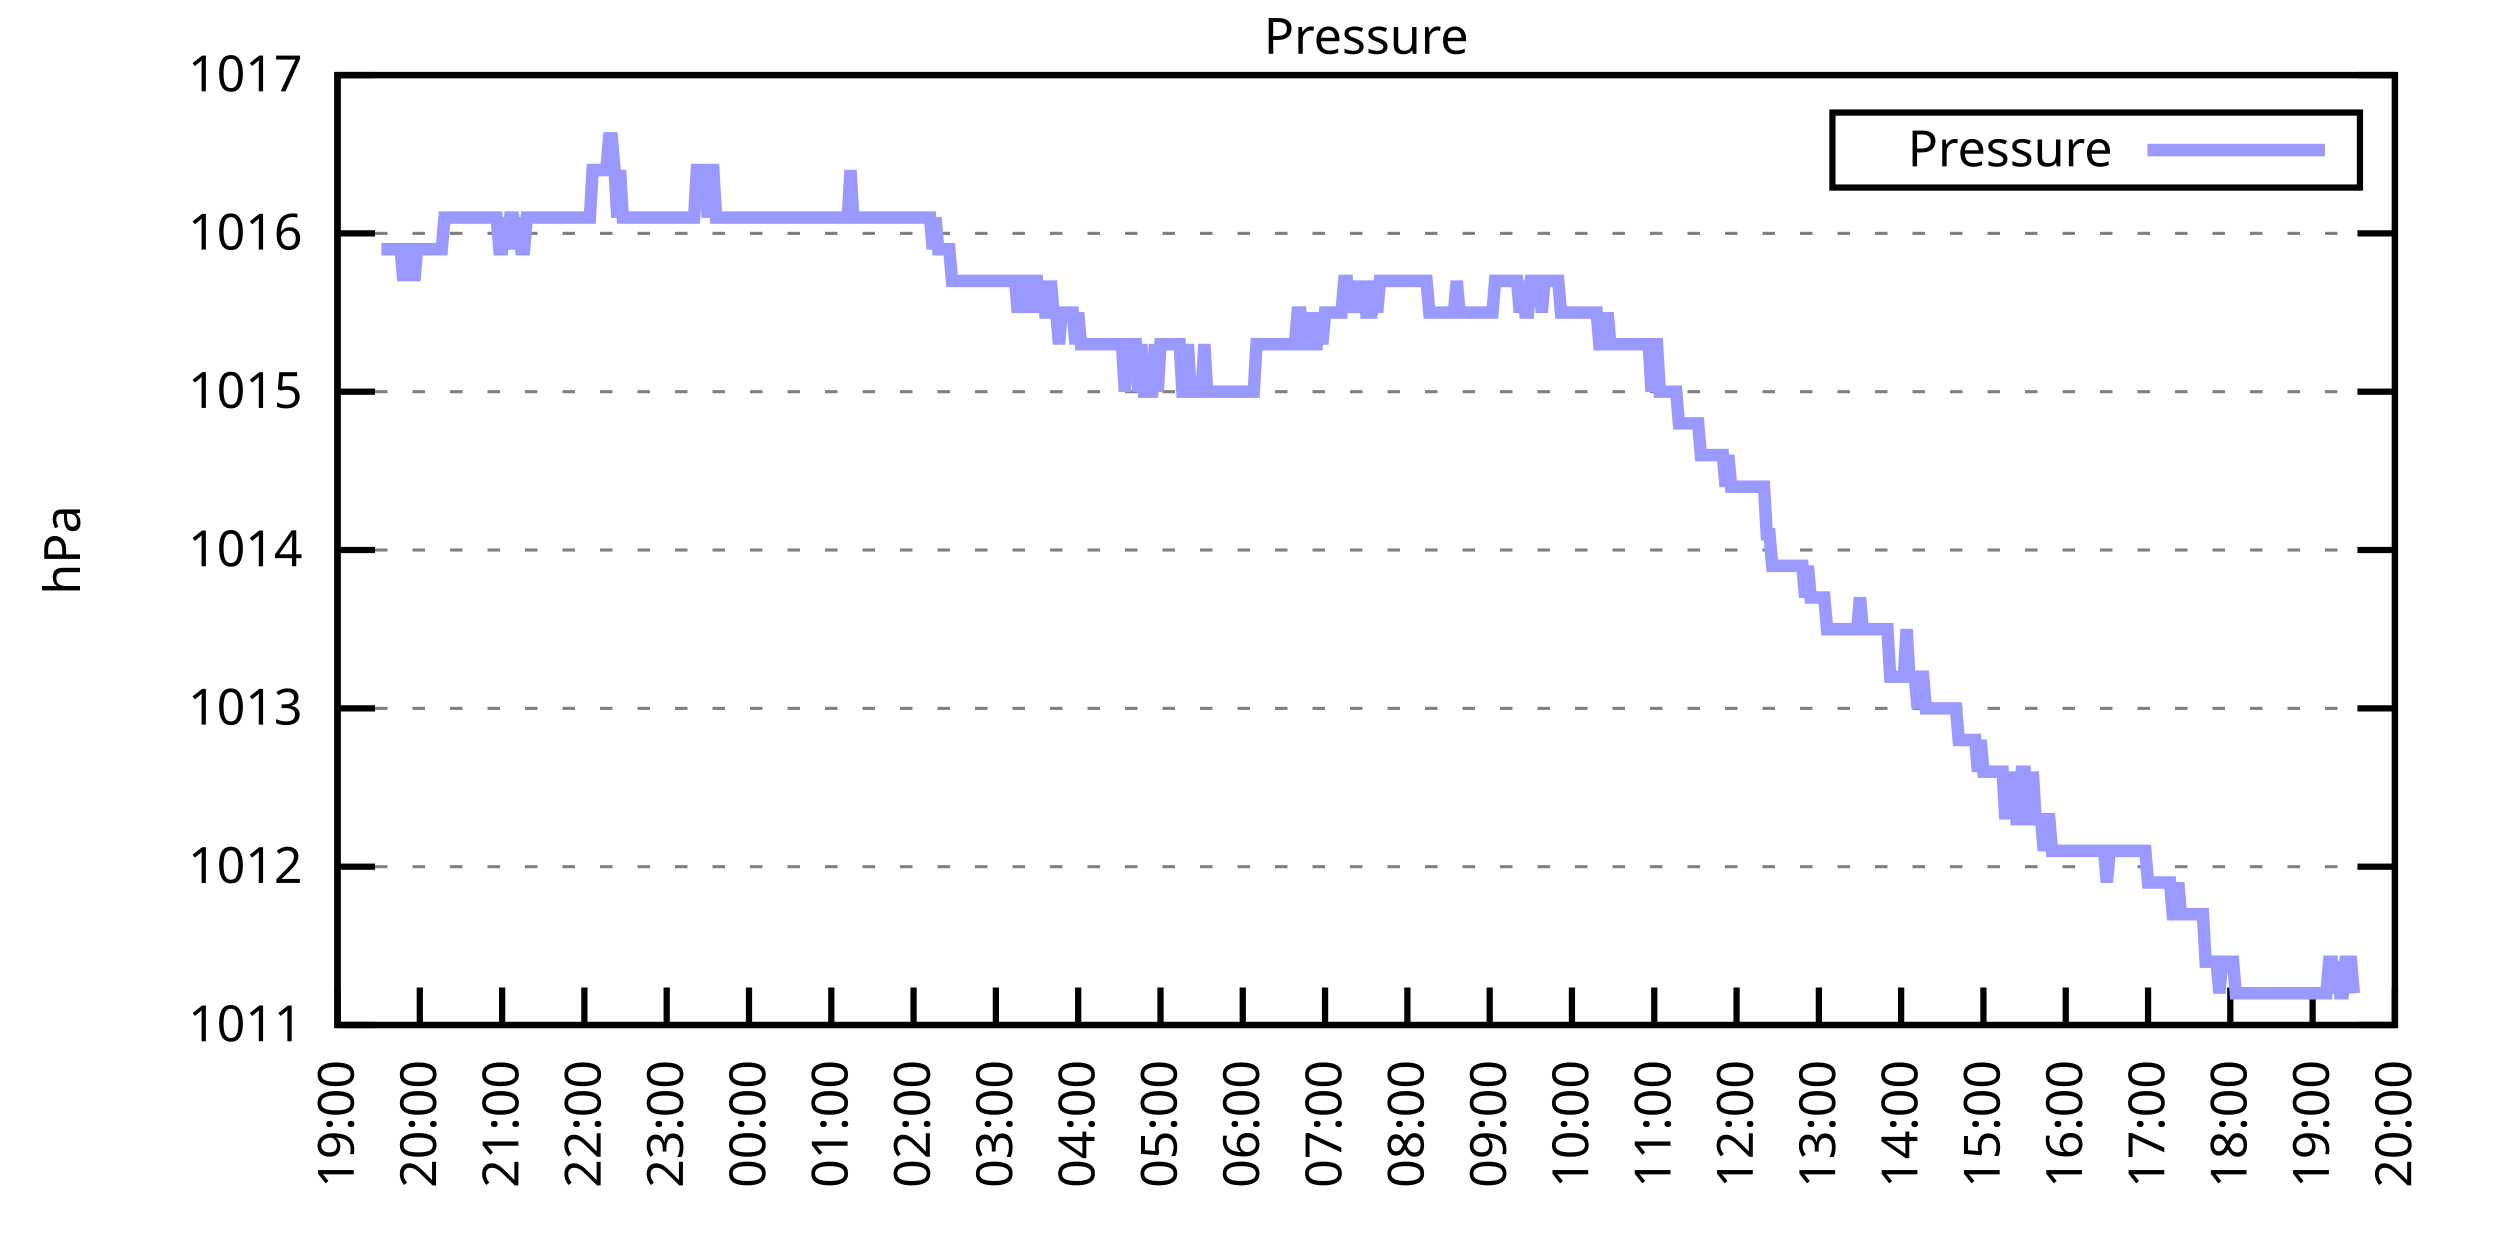
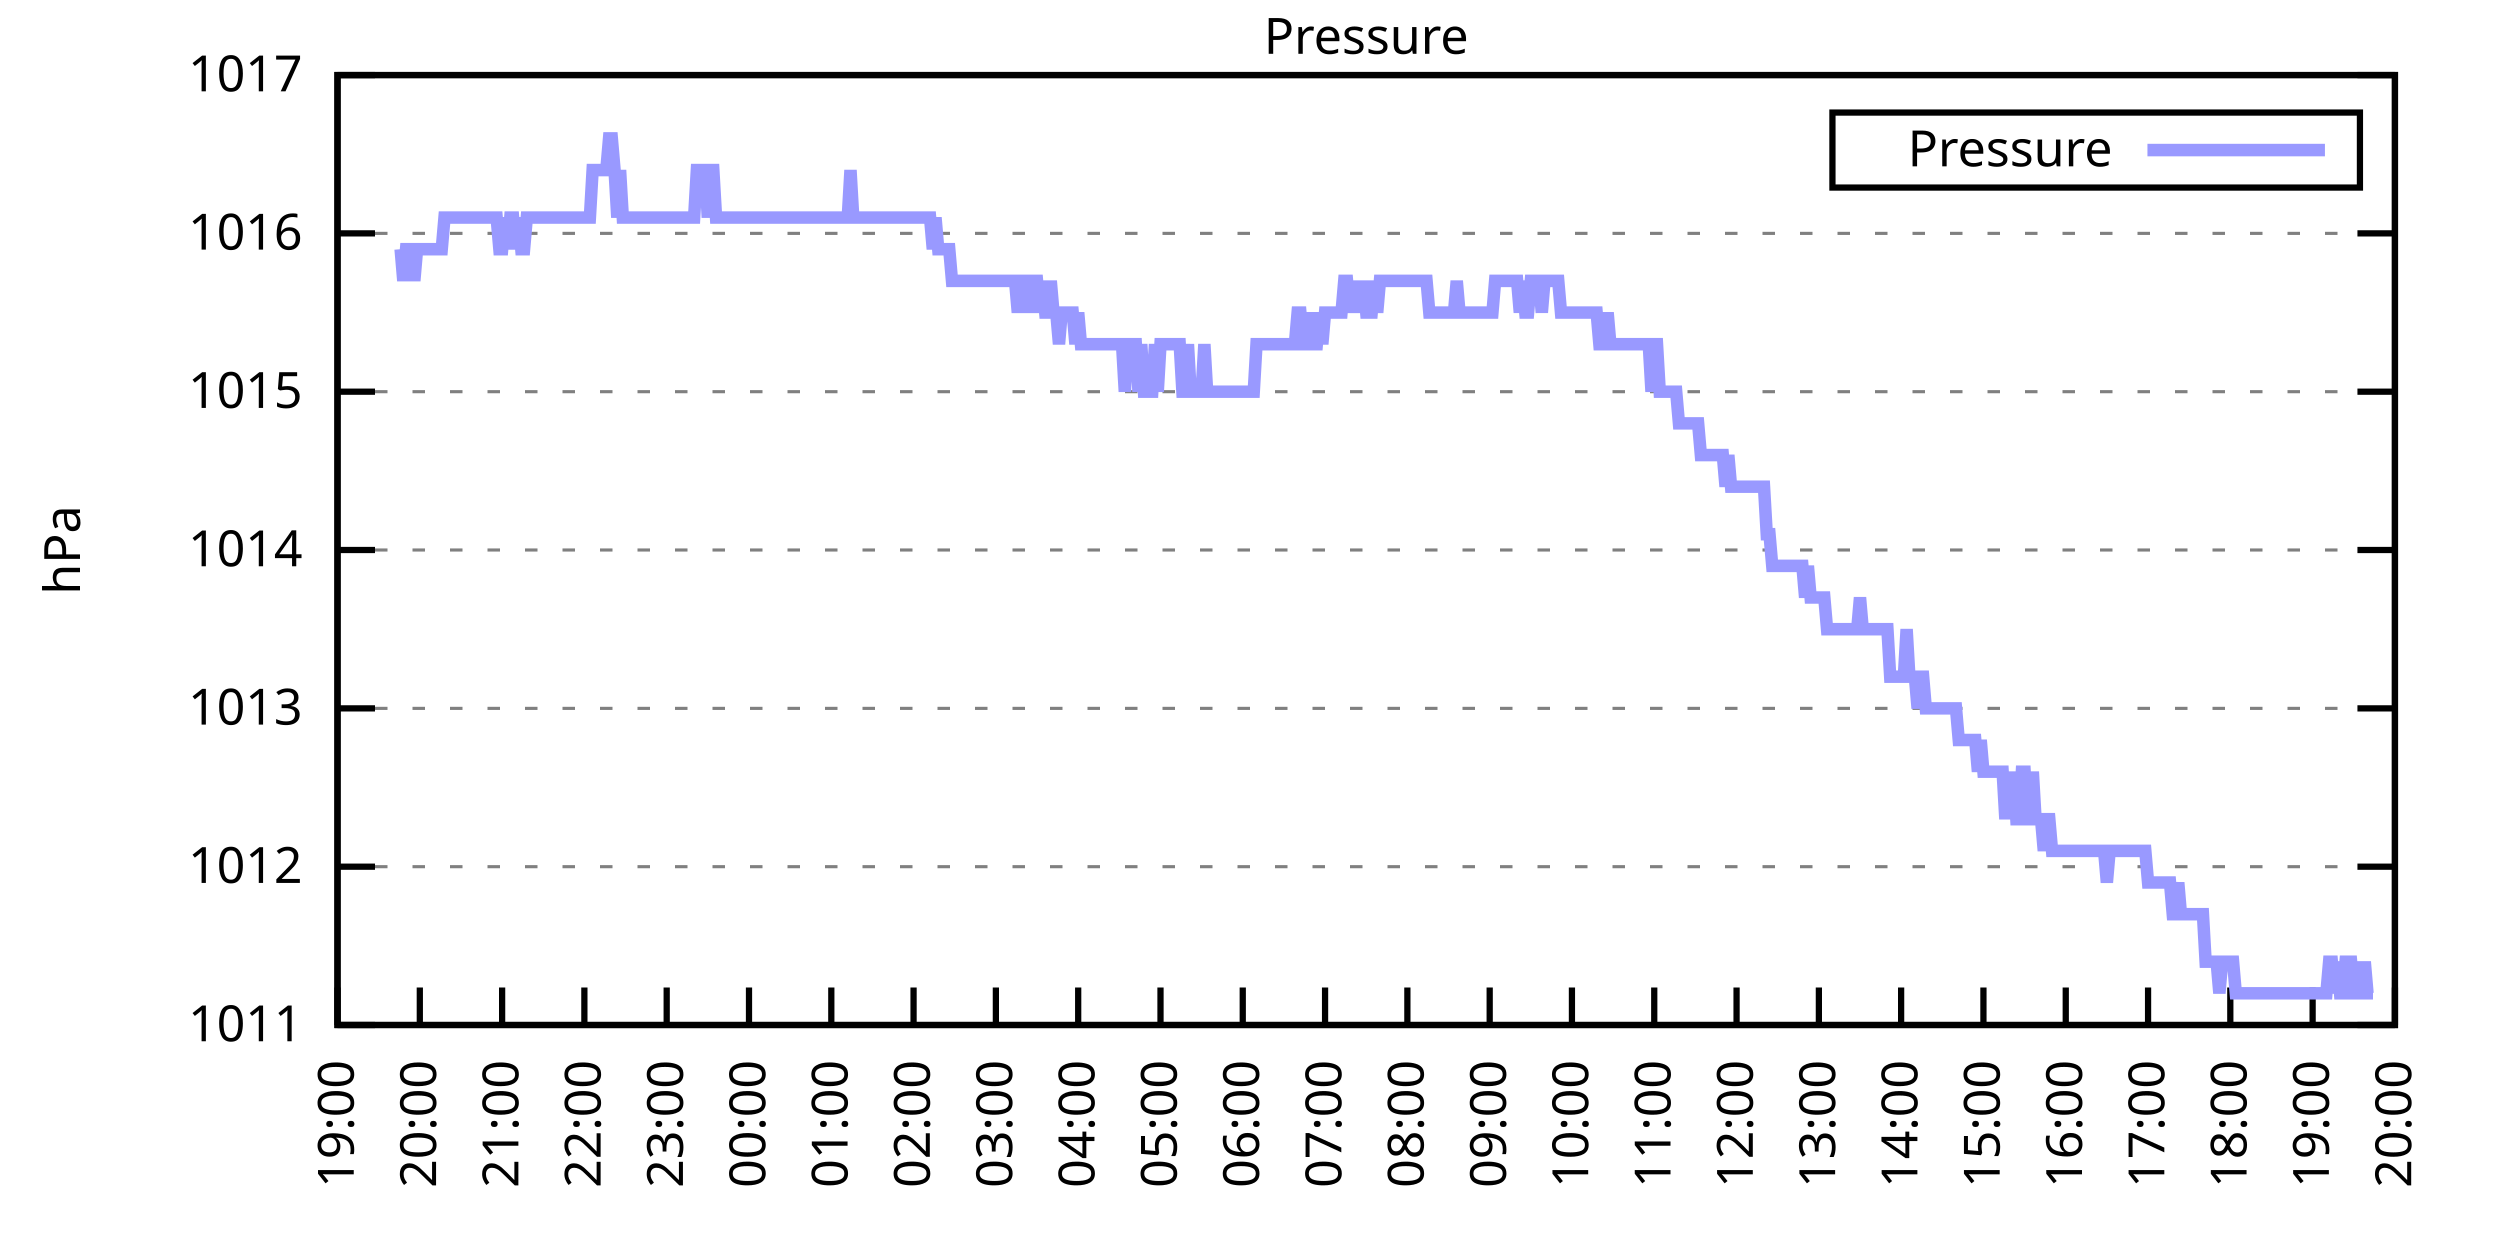
<svg xmlns="http://www.w3.org/2000/svg" xmlns:xlink="http://www.w3.org/1999/xlink" width="400" height="200" viewBox="0 0 400 200">
  <g id="gnuplot_canvas">
    <rect x="0" y="0" width="400" height="200" fill="none" />
    <defs>
      <circle id="gpDot" r="0.5" stroke-width="0.5" stroke="currentColor" />
      <path id="gpPt0" stroke-width="0.333" stroke="currentColor" d="M-1,0 h2 M0,-1 v2" />
      <path id="gpPt1" stroke-width="0.333" stroke="currentColor" d="M-1,-1 L1,1 M1,-1 L-1,1" />
      <path id="gpPt2" stroke-width="0.333" stroke="currentColor" d="M-1,0 L1,0 M0,-1 L0,1 M-1,-1 L1,1 M-1,1 L1,-1" />
      <rect id="gpPt3" stroke-width="0.333" stroke="currentColor" x="-1" y="-1" width="2" height="2" />
      <rect id="gpPt4" stroke-width="0.333" stroke="currentColor" fill="currentColor" x="-1" y="-1" width="2" height="2" />
      <circle id="gpPt5" stroke-width="0.333" stroke="currentColor" cx="0" cy="0" r="1" />
      <use xlink:href="#gpPt5" id="gpPt6" fill="currentColor" stroke="none" />
      <path id="gpPt7" stroke-width="0.333" stroke="currentColor" d="M0,-1.33 L-1.33,0.67 L1.33,0.67 z" />
      <use xlink:href="#gpPt7" id="gpPt8" fill="currentColor" stroke="none" />
      <use xlink:href="#gpPt7" id="gpPt9" stroke="currentColor" transform="rotate(180)" />
      <use xlink:href="#gpPt9" id="gpPt10" fill="currentColor" stroke="none" />
      <use xlink:href="#gpPt3" id="gpPt11" stroke="currentColor" transform="rotate(45)" />
      <use xlink:href="#gpPt11" id="gpPt12" fill="currentColor" stroke="none" />
      <path id="gpPt13" stroke-width="0.333" stroke="currentColor" d="M0,1.330 L1.265,0.411 L0.782,-1.067 L-0.782,-1.076 L-1.265,0.411 z" />
      <use xlink:href="#gpPt13" id="gpPt14" fill="currentColor" stroke="none" />
      <filter id="textbox" filterUnits="objectBoundingBox" x="0" y="0" height="1" width="1">
        <feFlood flood-color="white" flood-opacity="1" result="bgnd" />
        <feComposite in="SourceGraphic" in2="bgnd" operator="atop" />
      </filter>
      <filter id="greybox" filterUnits="objectBoundingBox" x="0" y="0" height="1" width="1">
        <feFlood flood-color="lightgrey" flood-opacity="1" result="grey" />
        <feComposite in="SourceGraphic" in2="grey" operator="atop" />
      </filter>
    </defs>
    <g fill="none" color="white" stroke="currentColor" stroke-width="1.00" stroke-linecap="butt" stroke-linejoin="miter">
</g>
    <g fill="none" color="black" stroke="currentColor" stroke-width="1.00" stroke-linecap="butt" stroke-linejoin="miter">
      <g stroke="none" shape-rendering="crispEdges">
        <polygon fill="rgb(255, 255, 255)" points="54.00,164.00 383.18,164.00 383.18,12.02 54.00,12.02 " />
      </g>
    </g>
    <g fill="none" color="black" stroke="currentColor" stroke-width="1.00" stroke-linecap="butt" stroke-linejoin="miter">
</g>
    <g fill="none" color="black" stroke="black" stroke-width="0.50" stroke-linecap="butt" stroke-linejoin="miter">
</g>
    <g fill="none" color="gray" stroke="currentColor" stroke-width="0.50" stroke-linecap="butt" stroke-linejoin="miter">
      <path stroke="gray" stroke-dasharray="2,4" class="gridline" d="M54.00,164.00 L383.19,164.00  " />
    </g>
    <g fill="none" color="gray" stroke="gray" stroke-width="1.00" stroke-linecap="butt" stroke-linejoin="miter">
</g>
    <g fill="none" color="black" stroke="currentColor" stroke-width="1.00" stroke-linecap="butt" stroke-linejoin="miter">
      <path stroke="black" d="M54.00,164.00 L60.00,164.00 M383.19,164.00 L377.19,164.00  " />
      <g transform="translate(48.40,166.60)" stroke="none" fill="black" font-family="Sans" font-size="8.00" text-anchor="end">
        <text>
          <tspan font-family="Sans"> 1011</tspan>
        </text>
      </g>
    </g>
    <g fill="none" color="black" stroke="currentColor" stroke-width="1.00" stroke-linecap="butt" stroke-linejoin="miter">
</g>
    <g fill="none" color="black" stroke="black" stroke-width="0.50" stroke-linecap="butt" stroke-linejoin="miter">
</g>
    <g fill="none" color="gray" stroke="currentColor" stroke-width="0.50" stroke-linecap="butt" stroke-linejoin="miter">
      <path stroke="gray" stroke-dasharray="2,4" class="gridline" d="M54.00,138.67 L383.19,138.67  " />
    </g>
    <g fill="none" color="gray" stroke="gray" stroke-width="1.00" stroke-linecap="butt" stroke-linejoin="miter">
</g>
    <g fill="none" color="black" stroke="currentColor" stroke-width="1.00" stroke-linecap="butt" stroke-linejoin="miter">
      <path stroke="black" d="M54.00,138.67 L60.00,138.67 M383.19,138.67 L377.19,138.67  " />
      <g transform="translate(48.40,141.27)" stroke="none" fill="black" font-family="Sans" font-size="8.00" text-anchor="end">
        <text>
          <tspan font-family="Sans"> 1012</tspan>
        </text>
      </g>
    </g>
    <g fill="none" color="black" stroke="currentColor" stroke-width="1.00" stroke-linecap="butt" stroke-linejoin="miter">
</g>
    <g fill="none" color="black" stroke="black" stroke-width="0.50" stroke-linecap="butt" stroke-linejoin="miter">
</g>
    <g fill="none" color="gray" stroke="currentColor" stroke-width="0.50" stroke-linecap="butt" stroke-linejoin="miter">
      <path stroke="gray" stroke-dasharray="2,4" class="gridline" d="M54.00,113.34 L383.19,113.34  " />
    </g>
    <g fill="none" color="gray" stroke="gray" stroke-width="1.00" stroke-linecap="butt" stroke-linejoin="miter">
</g>
    <g fill="none" color="black" stroke="currentColor" stroke-width="1.00" stroke-linecap="butt" stroke-linejoin="miter">
      <path stroke="black" d="M54.00,113.34 L60.00,113.34 M383.19,113.34 L377.19,113.34  " />
      <g transform="translate(48.40,115.94)" stroke="none" fill="black" font-family="Sans" font-size="8.00" text-anchor="end">
        <text>
          <tspan font-family="Sans"> 1013</tspan>
        </text>
      </g>
    </g>
    <g fill="none" color="black" stroke="currentColor" stroke-width="1.00" stroke-linecap="butt" stroke-linejoin="miter">
</g>
    <g fill="none" color="black" stroke="black" stroke-width="0.50" stroke-linecap="butt" stroke-linejoin="miter">
</g>
    <g fill="none" color="gray" stroke="currentColor" stroke-width="0.50" stroke-linecap="butt" stroke-linejoin="miter">
      <path stroke="gray" stroke-dasharray="2,4" class="gridline" d="M54.00,88.00 L383.19,88.00  " />
    </g>
    <g fill="none" color="gray" stroke="gray" stroke-width="1.00" stroke-linecap="butt" stroke-linejoin="miter">
</g>
    <g fill="none" color="black" stroke="currentColor" stroke-width="1.00" stroke-linecap="butt" stroke-linejoin="miter">
      <path stroke="black" d="M54.00,88.00 L60.00,88.00 M383.19,88.00 L377.19,88.00  " />
      <g transform="translate(48.40,90.60)" stroke="none" fill="black" font-family="Sans" font-size="8.00" text-anchor="end">
        <text>
          <tspan font-family="Sans"> 1014</tspan>
        </text>
      </g>
    </g>
    <g fill="none" color="black" stroke="currentColor" stroke-width="1.00" stroke-linecap="butt" stroke-linejoin="miter">
</g>
    <g fill="none" color="black" stroke="black" stroke-width="0.50" stroke-linecap="butt" stroke-linejoin="miter">
</g>
    <g fill="none" color="gray" stroke="currentColor" stroke-width="0.50" stroke-linecap="butt" stroke-linejoin="miter">
      <path stroke="gray" stroke-dasharray="2,4" class="gridline" d="M54.00,62.67 L383.19,62.67  " />
    </g>
    <g fill="none" color="gray" stroke="gray" stroke-width="1.00" stroke-linecap="butt" stroke-linejoin="miter">
</g>
    <g fill="none" color="black" stroke="currentColor" stroke-width="1.00" stroke-linecap="butt" stroke-linejoin="miter">
      <path stroke="black" d="M54.00,62.67 L60.00,62.67 M383.19,62.67 L377.19,62.67  " />
      <g transform="translate(48.40,65.27)" stroke="none" fill="black" font-family="Sans" font-size="8.00" text-anchor="end">
        <text>
          <tspan font-family="Sans"> 1015</tspan>
        </text>
      </g>
    </g>
    <g fill="none" color="black" stroke="currentColor" stroke-width="1.00" stroke-linecap="butt" stroke-linejoin="miter">
</g>
    <g fill="none" color="black" stroke="black" stroke-width="0.50" stroke-linecap="butt" stroke-linejoin="miter">
</g>
    <g fill="none" color="gray" stroke="currentColor" stroke-width="0.50" stroke-linecap="butt" stroke-linejoin="miter">
      <path stroke="gray" stroke-dasharray="2,4" class="gridline" d="M54.00,37.34 L383.19,37.34  " />
    </g>
    <g fill="none" color="gray" stroke="gray" stroke-width="1.00" stroke-linecap="butt" stroke-linejoin="miter">
</g>
    <g fill="none" color="black" stroke="currentColor" stroke-width="1.00" stroke-linecap="butt" stroke-linejoin="miter">
      <path stroke="black" d="M54.00,37.34 L60.00,37.34 M383.19,37.34 L377.19,37.34  " />
      <g transform="translate(48.40,39.94)" stroke="none" fill="black" font-family="Sans" font-size="8.00" text-anchor="end">
        <text>
          <tspan font-family="Sans"> 1016</tspan>
        </text>
      </g>
    </g>
    <g fill="none" color="black" stroke="currentColor" stroke-width="1.00" stroke-linecap="butt" stroke-linejoin="miter">
</g>
    <g fill="none" color="black" stroke="black" stroke-width="0.50" stroke-linecap="butt" stroke-linejoin="miter">
</g>
    <g fill="none" color="gray" stroke="currentColor" stroke-width="0.50" stroke-linecap="butt" stroke-linejoin="miter">
      <path stroke="gray" stroke-dasharray="2,4" class="gridline" d="M54.00,12.01 L383.19,12.01  " />
    </g>
    <g fill="none" color="gray" stroke="gray" stroke-width="1.00" stroke-linecap="butt" stroke-linejoin="miter">
</g>
    <g fill="none" color="black" stroke="currentColor" stroke-width="1.00" stroke-linecap="butt" stroke-linejoin="miter">
      <path stroke="black" d="M54.00,12.01 L60.00,12.01 M383.19,12.01 L377.19,12.01  " />
      <g transform="translate(48.40,14.61)" stroke="none" fill="black" font-family="Sans" font-size="8.00" text-anchor="end">
        <text>
          <tspan font-family="Sans"> 1017</tspan>
        </text>
      </g>
    </g>
    <g fill="none" color="black" stroke="currentColor" stroke-width="1.00" stroke-linecap="butt" stroke-linejoin="miter">
      <path stroke="black" d="M54.00,164.00 L54.00,158.00  " />
      <g transform="translate(56.60,169.60) rotate(270.00)" stroke="none" fill="black" font-family="Sans" font-size="8.00" text-anchor="end">
        <text>
          <tspan font-family="Sans">19:00</tspan>
        </text>
      </g>
    </g>
    <g fill="none" color="black" stroke="currentColor" stroke-width="1.00" stroke-linecap="butt" stroke-linejoin="miter">
      <path stroke="black" d="M67.17,164.00 L67.17,158.00  " />
      <g transform="translate(69.77,169.60) rotate(270.00)" stroke="none" fill="black" font-family="Sans" font-size="8.00" text-anchor="end">
        <text>
          <tspan font-family="Sans">20:00</tspan>
        </text>
      </g>
    </g>
    <g fill="none" color="black" stroke="currentColor" stroke-width="1.00" stroke-linecap="butt" stroke-linejoin="miter">
      <path stroke="black" d="M80.34,164.00 L80.34,158.00  " />
      <g transform="translate(82.94,169.60) rotate(270.00)" stroke="none" fill="black" font-family="Sans" font-size="8.00" text-anchor="end">
        <text>
          <tspan font-family="Sans">21:00</tspan>
        </text>
      </g>
    </g>
    <g fill="none" color="black" stroke="currentColor" stroke-width="1.00" stroke-linecap="butt" stroke-linejoin="miter">
      <path stroke="black" d="M93.50,164.00 L93.50,158.00  " />
      <g transform="translate(96.10,169.60) rotate(270.00)" stroke="none" fill="black" font-family="Sans" font-size="8.00" text-anchor="end">
        <text>
          <tspan font-family="Sans">22:00</tspan>
        </text>
      </g>
    </g>
    <g fill="none" color="black" stroke="currentColor" stroke-width="1.00" stroke-linecap="butt" stroke-linejoin="miter">
      <path stroke="black" d="M106.67,164.00 L106.67,158.00  " />
      <g transform="translate(109.27,169.60) rotate(270.00)" stroke="none" fill="black" font-family="Sans" font-size="8.00" text-anchor="end">
        <text>
          <tspan font-family="Sans">23:00</tspan>
        </text>
      </g>
    </g>
    <g fill="none" color="black" stroke="currentColor" stroke-width="1.00" stroke-linecap="butt" stroke-linejoin="miter">
      <path stroke="black" d="M119.84,164.00 L119.84,158.00  " />
      <g transform="translate(122.44,169.60) rotate(270.00)" stroke="none" fill="black" font-family="Sans" font-size="8.00" text-anchor="end">
        <text>
          <tspan font-family="Sans">00:00</tspan>
        </text>
      </g>
    </g>
    <g fill="none" color="black" stroke="currentColor" stroke-width="1.00" stroke-linecap="butt" stroke-linejoin="miter">
      <path stroke="black" d="M133.01,164.00 L133.01,158.00  " />
      <g transform="translate(135.61,169.60) rotate(270.00)" stroke="none" fill="black" font-family="Sans" font-size="8.00" text-anchor="end">
        <text>
          <tspan font-family="Sans">01:00</tspan>
        </text>
      </g>
    </g>
    <g fill="none" color="black" stroke="currentColor" stroke-width="1.00" stroke-linecap="butt" stroke-linejoin="miter">
      <path stroke="black" d="M146.17,164.00 L146.17,158.00  " />
      <g transform="translate(148.77,169.60) rotate(270.00)" stroke="none" fill="black" font-family="Sans" font-size="8.00" text-anchor="end">
        <text>
          <tspan font-family="Sans">02:00</tspan>
        </text>
      </g>
    </g>
    <g fill="none" color="black" stroke="currentColor" stroke-width="1.00" stroke-linecap="butt" stroke-linejoin="miter">
      <path stroke="black" d="M159.34,164.00 L159.34,158.00  " />
      <g transform="translate(161.94,169.60) rotate(270.00)" stroke="none" fill="black" font-family="Sans" font-size="8.00" text-anchor="end">
        <text>
          <tspan font-family="Sans">03:00</tspan>
        </text>
      </g>
    </g>
    <g fill="none" color="black" stroke="currentColor" stroke-width="1.00" stroke-linecap="butt" stroke-linejoin="miter">
      <path stroke="black" d="M172.51,164.00 L172.51,158.00  " />
      <g transform="translate(175.11,169.60) rotate(270.00)" stroke="none" fill="black" font-family="Sans" font-size="8.00" text-anchor="end">
        <text>
          <tspan font-family="Sans">04:00</tspan>
        </text>
      </g>
    </g>
    <g fill="none" color="black" stroke="currentColor" stroke-width="1.00" stroke-linecap="butt" stroke-linejoin="miter">
      <path stroke="black" d="M185.68,164.00 L185.68,158.00  " />
      <g transform="translate(188.28,169.60) rotate(270.00)" stroke="none" fill="black" font-family="Sans" font-size="8.00" text-anchor="end">
        <text>
          <tspan font-family="Sans">05:00</tspan>
        </text>
      </g>
    </g>
    <g fill="none" color="black" stroke="currentColor" stroke-width="1.00" stroke-linecap="butt" stroke-linejoin="miter">
      <path stroke="black" d="M198.84,164.00 L198.84,158.00  " />
      <g transform="translate(201.44,169.60) rotate(270.00)" stroke="none" fill="black" font-family="Sans" font-size="8.00" text-anchor="end">
        <text>
          <tspan font-family="Sans">06:00</tspan>
        </text>
      </g>
    </g>
    <g fill="none" color="black" stroke="currentColor" stroke-width="1.00" stroke-linecap="butt" stroke-linejoin="miter">
      <path stroke="black" d="M212.01,164.00 L212.01,158.00  " />
      <g transform="translate(214.61,169.60) rotate(270.00)" stroke="none" fill="black" font-family="Sans" font-size="8.00" text-anchor="end">
        <text>
          <tspan font-family="Sans">07:00</tspan>
        </text>
      </g>
    </g>
    <g fill="none" color="black" stroke="currentColor" stroke-width="1.00" stroke-linecap="butt" stroke-linejoin="miter">
      <path stroke="black" d="M225.18,164.00 L225.18,158.00  " />
      <g transform="translate(227.78,169.60) rotate(270.00)" stroke="none" fill="black" font-family="Sans" font-size="8.00" text-anchor="end">
        <text>
          <tspan font-family="Sans">08:00</tspan>
        </text>
      </g>
    </g>
    <g fill="none" color="black" stroke="currentColor" stroke-width="1.00" stroke-linecap="butt" stroke-linejoin="miter">
      <path stroke="black" d="M238.35,164.00 L238.35,158.00  " />
      <g transform="translate(240.95,169.60) rotate(270.00)" stroke="none" fill="black" font-family="Sans" font-size="8.00" text-anchor="end">
        <text>
          <tspan font-family="Sans">09:00</tspan>
        </text>
      </g>
    </g>
    <g fill="none" color="black" stroke="currentColor" stroke-width="1.00" stroke-linecap="butt" stroke-linejoin="miter">
      <path stroke="black" d="M251.51,164.00 L251.51,158.00  " />
      <g transform="translate(254.11,169.60) rotate(270.00)" stroke="none" fill="black" font-family="Sans" font-size="8.00" text-anchor="end">
        <text>
          <tspan font-family="Sans">10:00</tspan>
        </text>
      </g>
    </g>
    <g fill="none" color="black" stroke="currentColor" stroke-width="1.00" stroke-linecap="butt" stroke-linejoin="miter">
      <path stroke="black" d="M264.68,164.00 L264.68,158.00  " />
      <g transform="translate(267.28,169.60) rotate(270.00)" stroke="none" fill="black" font-family="Sans" font-size="8.00" text-anchor="end">
        <text>
          <tspan font-family="Sans">11:00</tspan>
        </text>
      </g>
    </g>
    <g fill="none" color="black" stroke="currentColor" stroke-width="1.00" stroke-linecap="butt" stroke-linejoin="miter">
      <path stroke="black" d="M277.85,164.00 L277.85,158.00  " />
      <g transform="translate(280.45,169.60) rotate(270.00)" stroke="none" fill="black" font-family="Sans" font-size="8.00" text-anchor="end">
        <text>
          <tspan font-family="Sans">12:00</tspan>
        </text>
      </g>
    </g>
    <g fill="none" color="black" stroke="currentColor" stroke-width="1.00" stroke-linecap="butt" stroke-linejoin="miter">
      <path stroke="black" d="M291.02,164.00 L291.02,158.00  " />
      <g transform="translate(293.62,169.60) rotate(270.00)" stroke="none" fill="black" font-family="Sans" font-size="8.00" text-anchor="end">
        <text>
          <tspan font-family="Sans">13:00</tspan>
        </text>
      </g>
    </g>
    <g fill="none" color="black" stroke="currentColor" stroke-width="1.00" stroke-linecap="butt" stroke-linejoin="miter">
      <path stroke="black" d="M304.18,164.00 L304.18,158.00  " />
      <g transform="translate(306.78,169.60) rotate(270.00)" stroke="none" fill="black" font-family="Sans" font-size="8.00" text-anchor="end">
        <text>
          <tspan font-family="Sans">14:00</tspan>
        </text>
      </g>
    </g>
    <g fill="none" color="black" stroke="currentColor" stroke-width="1.00" stroke-linecap="butt" stroke-linejoin="miter">
      <path stroke="black" d="M317.35,164.00 L317.35,158.00  " />
      <g transform="translate(319.95,169.60) rotate(270.00)" stroke="none" fill="black" font-family="Sans" font-size="8.00" text-anchor="end">
        <text>
          <tspan font-family="Sans">15:00</tspan>
        </text>
      </g>
    </g>
    <g fill="none" color="black" stroke="currentColor" stroke-width="1.00" stroke-linecap="butt" stroke-linejoin="miter">
      <path stroke="black" d="M330.52,164.00 L330.52,158.00  " />
      <g transform="translate(333.12,169.60) rotate(270.00)" stroke="none" fill="black" font-family="Sans" font-size="8.00" text-anchor="end">
        <text>
          <tspan font-family="Sans">16:00</tspan>
        </text>
      </g>
    </g>
    <g fill="none" color="black" stroke="currentColor" stroke-width="1.00" stroke-linecap="butt" stroke-linejoin="miter">
      <path stroke="black" d="M343.69,164.00 L343.69,158.00  " />
      <g transform="translate(346.29,169.60) rotate(270.00)" stroke="none" fill="black" font-family="Sans" font-size="8.00" text-anchor="end">
        <text>
          <tspan font-family="Sans">17:00</tspan>
        </text>
      </g>
    </g>
    <g fill="none" color="black" stroke="currentColor" stroke-width="1.00" stroke-linecap="butt" stroke-linejoin="miter">
      <path stroke="black" d="M356.85,164.00 L356.85,158.00  " />
      <g transform="translate(359.45,169.60) rotate(270.00)" stroke="none" fill="black" font-family="Sans" font-size="8.00" text-anchor="end">
        <text>
          <tspan font-family="Sans">18:00</tspan>
        </text>
      </g>
    </g>
    <g fill="none" color="black" stroke="currentColor" stroke-width="1.00" stroke-linecap="butt" stroke-linejoin="miter">
      <path stroke="black" d="M370.02,164.00 L370.02,158.00  " />
      <g transform="translate(372.62,169.60) rotate(270.00)" stroke="none" fill="black" font-family="Sans" font-size="8.00" text-anchor="end">
        <text>
          <tspan font-family="Sans">19:00</tspan>
        </text>
      </g>
    </g>
    <g fill="none" color="black" stroke="currentColor" stroke-width="1.00" stroke-linecap="butt" stroke-linejoin="miter">
      <path stroke="black" d="M383.19,164.00 L383.19,158.00  " />
      <g transform="translate(385.79,169.60) rotate(270.00)" stroke="none" fill="black" font-family="Sans" font-size="8.00" text-anchor="end">
        <text>
          <tspan font-family="Sans">20:00</tspan>
        </text>
      </g>
    </g>
    <g fill="none" color="black" stroke="currentColor" stroke-width="1.00" stroke-linecap="butt" stroke-linejoin="miter">
</g>
    <g fill="none" color="black" stroke="currentColor" stroke-width="1.00" stroke-linecap="butt" stroke-linejoin="miter">
      <path stroke="black" d="M54.00,12.01 L54.00,164.00 L383.19,164.00 L383.19,12.01 L54.00,12.01 Z  " />
    </g>
    <g fill="none" color="black" stroke="currentColor" stroke-width="1.00" stroke-linecap="butt" stroke-linejoin="miter">
</g>
    <g fill="none" color="black" stroke="currentColor" stroke-width="1.00" stroke-linecap="butt" stroke-linejoin="miter">
      <path stroke="black" d="M293.19,30.01 L293.19,18.01 L377.59,18.01 L377.59,30.01 L293.19,30.01 Z  " />
    </g>
    <g id="Pressure_plot_1">
      <g fill="none" color="white" stroke="black" stroke-width="2.00" stroke-linecap="butt" stroke-linejoin="miter">
</g>
      <g fill="none" color="black" stroke="currentColor" stroke-width="2.00" stroke-linecap="butt" stroke-linejoin="miter">
        <g transform="translate(337.99,26.61)" stroke="none" fill="black" font-family="Sans" font-size="8.00" text-anchor="end">
          <text>
            <tspan font-family="Sans">Pressure</tspan>
          </text>
        </g>
      </g>
      <g fill="none" color="black" stroke="currentColor" stroke-width="2.00" stroke-linecap="butt" stroke-linejoin="miter">
-         <path stroke="rgb(153, 153, 255)" d="M343.59,24.01 L371.99,24.01 M61.02,39.87 L61.46,39.87 L61.90,39.87 L62.34,39.87 L62.78,39.87 L63.22,39.87   L63.66,39.87 L64.10,39.87 L64.53,44.94 L64.97,39.87 L65.41,39.87 L65.85,39.87 L66.29,44.94 L66.73,39.87   L67.17,39.87 L67.61,39.87 L68.05,39.87 L68.48,39.87 L68.92,39.87 L69.36,39.87 L69.80,39.87 L70.24,39.87   L70.68,39.87 L71.12,34.81 L71.56,34.81 L72.00,34.81 L72.43,34.81 L72.87,34.81 L73.31,34.81 L73.75,34.81   L74.19,34.81 L74.63,34.81 L75.07,34.81 L75.51,34.81 L75.95,34.81 L76.38,34.81 L76.82,34.81 L77.26,34.81   L77.70,34.81 L78.14,34.81 L78.58,34.81 L79.02,34.81 L79.46,34.81 L79.90,39.87 L80.34,39.87 L80.77,34.81   L81.21,39.87 L81.65,34.81 L82.09,34.81 L82.53,39.87 L82.97,34.81 L83.41,39.87 L83.85,39.87 L84.29,34.81   L84.72,34.81 L85.16,34.81 L85.60,34.81 L86.04,34.81 L86.48,34.81 L86.92,34.81 L87.36,34.81 L87.80,34.81   L88.24,34.81 L88.67,34.81 L89.11,34.81 L89.55,34.81 L89.99,34.81 L90.43,34.81 L90.87,34.81 L91.31,34.81   L91.75,34.81 L92.19,34.81 L92.62,34.81 L93.06,34.81 L93.50,34.81 L93.94,34.81 L94.38,34.81 L94.82,27.21   L95.26,27.21 L95.70,27.21 L96.14,27.21 L96.58,27.21 L97.01,27.21 L97.45,22.14 L97.89,22.14 L98.33,27.21   L98.77,34.81 L99.21,27.21 L99.65,34.81 L100.09,34.81 L100.53,34.81 L100.96,34.81 L101.40,34.81 L101.84,34.81   L102.28,34.81 L102.72,34.81 L103.16,34.81 L103.60,34.81 L104.04,34.81 L104.48,34.81 L104.91,34.81 L105.35,34.81   L105.79,34.81 L106.23,34.81 L106.67,34.81 L107.11,34.81 L107.55,34.81 L107.99,34.81 L108.43,34.81 L108.87,34.81   L109.30,34.81 L109.74,34.81 L110.18,34.81 L110.62,34.81 L111.06,34.81 L111.50,27.21 L111.94,27.21 L112.38,27.21   L112.82,27.21 L113.25,34.81 L113.69,27.21 L114.13,27.21 L114.57,34.81 L115.01,34.81 L115.45,34.81 L115.89,34.81   L116.33,34.81 L116.77,34.81 L117.20,34.81 L117.64,34.81 L118.08,34.81 L118.52,34.81 L118.96,34.81 L119.40,34.81   L119.84,34.81 L120.28,34.81 L120.72,34.81 L121.15,34.81 L121.59,34.81 L122.03,34.81 L122.47,34.81 L122.91,34.81   L123.35,34.81 L123.79,34.81 L124.23,34.81 L124.67,34.81 L125.11,34.81 L125.54,34.81 L125.98,34.81 L126.42,34.81   L126.86,34.81 L127.30,34.81 L127.74,34.81 L128.18,34.81 L128.62,34.81 L129.06,34.81 L129.49,34.81 L129.93,34.81   L130.37,34.81 L130.81,34.81 L131.25,34.81 L131.69,34.81 L132.13,34.81 L132.57,34.81 L133.01,34.81 L133.44,34.81   L133.88,34.81 L134.32,34.81 L134.76,34.81 L135.20,34.81 L135.64,34.81 L136.08,27.21 L136.52,34.81 L136.96,34.81   L137.39,34.81 L137.83,34.81 L138.27,34.81 L138.71,34.81 L139.15,34.81 L139.59,34.81 L140.03,34.81 L140.47,34.81   L140.91,34.81 L141.35,34.81 L141.78,34.81 L142.22,34.81 L142.66,34.81 L143.10,34.81 L143.54,34.81 L143.98,34.81   L144.42,34.81 L144.86,34.81 L145.30,34.81 L145.73,34.81 L146.17,34.81 L146.61,34.81 L147.05,34.81 L147.49,34.81   L147.93,34.81 L148.37,34.81 L148.81,34.81 L149.25,39.87 L149.68,34.81 L150.12,39.87 L150.56,39.87 L151.00,39.87   L151.44,39.87 L151.88,39.87 L152.32,44.94 L152.76,44.94 L153.20,44.94 L153.63,44.94 L154.07,44.94 L154.51,44.94   L154.95,44.94 L155.39,44.94 L155.83,44.94 L156.27,44.94 L156.71,44.94 L157.15,44.94 L157.59,44.94 L158.02,44.94   L158.46,44.94 L158.90,44.94 L159.34,44.94 L159.78,44.94 L160.22,44.94 L160.66,44.94 L161.10,44.94 L161.54,44.94   L161.97,44.94 L162.41,44.94 L162.85,50.01 L163.29,44.94 L163.73,50.01 L164.17,44.94 L164.61,44.94 L165.05,50.01   L165.49,44.94 L165.92,44.94 L166.36,50.01 L166.80,44.94 L167.24,50.01 L167.68,50.01 L168.12,44.94 L168.56,50.01   L169.00,50.01 L169.44,55.07 L169.87,50.01 L170.31,50.01 L170.75,50.01 L171.19,50.01 L171.63,50.01 L172.07,55.07   L172.51,50.01 L172.95,55.07 L173.39,55.07 L173.83,55.07 L174.26,55.07 L174.70,55.07 L175.14,55.07 L175.58,55.07   L176.02,55.07 L176.46,55.07 L176.90,55.07 L177.34,55.07 L177.78,55.07 L178.21,55.07 L178.65,55.07 L179.09,55.07   L179.53,55.07 L179.97,62.67 L180.41,55.07 L180.85,55.07 L181.29,55.07 L181.73,55.07 L182.16,62.67 L182.60,55.07   L183.04,62.67 L183.48,62.67 L183.92,62.67 L184.36,62.67 L184.80,55.07 L185.24,62.67 L185.68,55.07 L186.11,55.07   L186.55,55.07 L186.99,55.07 L187.43,55.07 L187.87,55.07 L188.31,55.07 L188.75,55.07 L189.19,62.67 L189.63,62.67   L190.07,55.07 L190.50,62.67 L190.94,62.67 L191.38,62.67 L191.82,62.67 L192.26,62.67 L192.70,55.07 L193.14,62.67   L193.58,62.67 L194.02,62.67 L194.45,62.67 L194.89,62.67 L195.33,62.67 L195.77,62.67 L196.21,62.67 L196.65,62.67   L197.09,62.67 L197.53,62.67 L197.97,62.67 L198.40,62.67 L198.84,62.67 L199.28,62.67 L199.72,62.67 L200.16,62.67   L200.60,62.67 L201.04,55.07 L201.48,55.07 L201.92,55.07 L202.35,55.07 L202.79,55.07 L203.23,55.07 L203.67,55.07   L204.11,55.07 L204.55,55.07 L204.99,55.07 L205.43,55.07 L205.87,55.07 L206.31,55.07 L206.74,55.07 L207.18,55.07   L207.62,50.01 L208.06,50.01 L208.50,55.07 L208.94,55.07 L209.38,55.07 L209.82,50.01 L210.26,55.07 L210.69,55.07   L211.13,50.01 L211.57,55.07 L212.01,50.01 L212.45,50.01 L212.89,50.01 L213.33,50.01 L213.77,50.01 L214.21,50.01   L214.64,50.01 L215.08,44.94 L215.52,44.94 L215.96,50.01 L216.40,44.94 L216.84,50.01 L217.28,44.94 L217.72,50.01   L218.16,44.94 L218.60,50.01 L219.03,50.01 L219.47,50.01 L219.91,44.94 L220.35,50.01 L220.79,44.94 L221.23,44.94   L221.67,44.94 L222.11,44.94 L222.55,44.94 L222.98,44.94 L223.42,44.94 L223.86,44.94 L224.30,44.94 L224.74,44.94   L225.18,44.94 L225.62,44.94 L226.06,44.94 L226.50,44.94 L226.93,44.94 L227.37,44.94 L227.81,44.94 L228.25,44.94   L228.69,50.01 L229.13,50.01 L229.57,50.01 L230.01,50.01 L230.45,50.01 L230.88,50.01 L231.32,50.01 L231.76,50.01   L232.20,50.01 L232.64,50.01 L233.08,44.94 L233.52,50.01 L233.96,50.01 L234.40,50.01 L234.84,50.01 L235.27,50.01   L235.71,50.01 L236.15,50.01 L236.59,50.01 L237.03,50.01 L237.47,50.01 L237.91,50.01 L238.35,50.01 L238.79,50.01   L239.22,44.94 L239.66,44.94 L240.10,44.94 L240.54,44.94 L240.98,44.94 L241.42,44.94 L241.86,44.94 L242.30,44.94   L242.74,44.94 L243.17,50.01 L243.61,44.94 L244.05,50.01 L244.49,50.01 L244.93,44.94 L245.37,44.94 L245.81,44.94   L246.25,44.94 L246.69,50.01 L247.12,44.94 L247.56,44.94 L248.00,44.94 L248.44,44.94 L248.88,44.94 L249.32,44.94   L249.76,50.01 L250.20,50.01 L250.64,50.01 L251.08,50.01 L251.51,50.01 L251.95,50.01 L252.39,50.01 L252.83,50.01   L253.27,50.01 L253.71,50.01 L254.15,50.01 L254.59,50.01 L255.03,50.01 L255.46,50.01 L255.90,55.07 L256.34,55.07   L256.78,55.07 L257.22,50.01 L257.66,55.07 L258.10,55.07 L258.54,55.07 L258.98,55.07 L259.41,55.07 L259.85,55.07   L260.29,55.07 L260.73,55.07 L261.17,55.07 L261.61,55.07 L262.05,55.07 L262.49,55.07 L262.93,55.07 L263.36,55.07   L263.80,55.07 L264.24,62.67 L264.68,55.07 L265.12,55.07 L265.56,62.67 L266.00,62.67 L266.44,62.67 L266.88,62.67   L267.32,62.67 L267.75,62.67 L268.19,62.67 L268.63,67.74 L269.07,67.74 L269.51,67.74 L269.95,67.74 L270.39,67.74   L270.83,67.74 L271.27,67.74 L271.70,67.74 L272.14,72.81 L272.58,72.81 L273.02,72.81 L273.46,72.81 L273.90,72.81   L274.34,72.81 L274.78,72.81 L275.22,72.81 L275.65,72.81 L276.09,77.87 L276.53,72.81 L276.97,77.87 L277.41,77.87   L277.85,77.87 L278.29,77.87 L278.73,77.87 L279.17,77.87 L279.60,77.87 L280.04,77.87 L280.48,77.87 L280.92,77.87   L281.36,77.87 L281.80,77.87 L282.24,77.87 L282.68,85.47 L283.12,85.47 L283.56,90.54 L283.99,90.54 L284.43,90.54   L284.87,90.54 L285.31,90.54 L285.75,90.54 L286.19,90.54 L286.63,90.54 L287.07,90.54 L287.51,90.54 L287.94,90.54   L288.38,90.54 L288.82,95.60 L289.26,90.54 L289.70,95.60 L290.14,95.60 L290.58,95.60 L291.02,95.60 L291.46,95.60   L291.89,95.60 L292.33,100.67 L292.77,100.67 L293.21,100.67 L293.65,100.67 L294.09,100.67 L294.53,100.67 L294.97,100.67   L295.41,100.67 L295.84,100.67 L296.28,100.67 L296.72,100.67 L297.16,100.67 L297.60,95.60 L298.04,100.67 L298.48,100.67   L298.92,100.67 L299.36,100.67 L299.80,100.67 L300.23,100.67 L300.67,100.67 L301.11,100.67 L301.55,100.67 L301.99,100.67   L302.43,108.27 L302.87,108.27 L303.31,108.27 L303.75,108.27 L304.18,108.27 L304.62,108.27 L305.06,100.67 L305.50,108.27   L305.94,108.27 L306.38,108.27 L306.82,113.34 L307.26,108.27 L307.70,108.27 L308.13,113.34 L308.57,113.34 L309.01,113.34   L309.45,113.34 L309.89,113.34 L310.33,113.34 L310.77,113.34 L311.21,113.34 L311.65,113.34 L312.08,113.34 L312.52,113.34   L312.96,113.34 L313.40,118.40 L313.84,118.40 L314.28,118.40 L314.72,118.40 L315.16,118.40 L315.60,118.40 L316.04,118.40   L316.47,123.47 L316.91,118.40 L317.35,123.47 L317.79,123.47 L318.23,123.47 L318.67,123.47 L319.11,123.47 L319.55,123.47   L319.99,123.47 L320.42,123.47 L320.86,131.07 L321.30,123.47 L321.74,131.07 L322.18,123.47 L322.62,131.07 L323.06,131.07   L323.50,123.47 L323.94,123.47 L324.37,131.07 L324.81,131.07 L325.25,123.47 L325.69,131.07 L326.13,131.07 L326.57,131.07   L327.01,136.14 L327.45,131.07 L327.89,131.07 L328.33,136.14 L328.76,136.14 L329.20,136.14 L329.64,136.14 L330.08,136.14   L330.52,136.14 L330.96,136.14 L331.40,136.14 L331.84,136.14 L332.28,136.14 L332.71,136.14 L333.15,136.14 L333.59,136.14   L334.03,136.14 L334.47,136.14 L334.91,136.14 L335.35,136.14 L335.79,136.14 L336.23,136.14 L336.66,136.14 L337.10,141.20   L337.54,136.14 L337.98,136.14 L338.42,136.14 L338.86,136.14 L339.30,136.14 L339.74,136.14 L340.18,136.14 L340.61,136.14   L341.05,136.14 L341.49,136.14 L341.93,136.14 L342.37,136.14 L342.81,136.14 L343.25,136.14 L343.69,141.20 L344.13,141.20   L344.57,141.20 L345.00,141.20 L345.44,141.20 L345.88,141.20 L346.32,141.20 L346.76,141.20 L347.20,141.20 L347.64,146.27   L348.08,146.27 L348.52,141.20 L348.95,146.27 L349.39,146.27 L349.83,146.27 L350.27,146.27 L350.71,146.27 L351.15,146.27   L351.59,146.27 L352.03,146.27 L352.47,146.27 L352.90,153.87 L353.34,153.87 L353.78,153.87 L354.22,153.87 L354.66,153.87   L355.10,158.93 L355.54,153.87 L355.98,153.87 L356.42,153.87 L356.85,153.87 L357.29,153.87 L357.73,158.93 L358.17,158.93   L358.61,158.93 L359.05,158.93 L359.49,158.93 L359.93,158.93 L360.37,158.93 L360.81,158.93 L361.24,158.93 L361.68,158.93   L362.12,158.93 L362.56,158.93 L363.00,158.93 L363.44,158.93 L363.88,158.93 L364.32,158.93 L364.76,158.93 L365.19,158.93   L365.63,158.93 L366.07,158.93 L366.51,158.93 L366.95,158.93 L367.39,158.93 L367.83,158.93 L368.27,158.93 L368.71,158.93   L369.14,158.93 L369.58,158.93 L370.02,158.93 L370.46,158.93 L370.90,158.93 L371.34,158.93 L371.78,158.93 L372.22,158.93   L372.66,153.87 L373.09,153.87 L373.53,158.93 L373.97,153.87 L374.41,158.93 L374.85,158.93 L375.29,153.87 L375.73,153.87   L376.17,153.87 L376.61,158.93  " />
+         <path stroke="rgb(153, 153, 255)" d="M343.59,24.01 L371.99,24.01 M64.10,39.87 L64.53,44.94 L64.97,39.87 L65.41,39.87 L65.85,39.87 L66.29,44.94   L66.73,39.87 L67.17,39.87 L67.61,39.87 L68.05,39.87 L68.48,39.87 L68.92,39.87 L69.36,39.87 L69.80,39.87   L70.24,39.87 L70.68,39.87 L71.12,34.81 L71.56,34.81 L72.00,34.81 L72.43,34.81 L72.87,34.81 L73.31,34.81   L73.75,34.81 L74.19,34.81 L74.63,34.81 L75.07,34.81 L75.51,34.81 L75.95,34.81 L76.38,34.81 L76.82,34.81   L77.26,34.81 L77.70,34.81 L78.14,34.81 L78.58,34.81 L79.02,34.81 L79.46,34.81 L79.90,39.87 L80.34,39.87   L80.77,34.81 L81.21,39.87 L81.65,34.81 L82.09,34.81 L82.53,39.87 L82.97,34.81 L83.41,39.87 L83.85,39.87   L84.29,34.81 L84.72,34.81 L85.16,34.81 L85.60,34.81 L86.04,34.81 L86.48,34.81 L86.92,34.81 L87.36,34.81   L87.80,34.81 L88.24,34.81 L88.67,34.81 L89.11,34.81 L89.55,34.81 L89.99,34.81 L90.43,34.81 L90.87,34.81   L91.31,34.81 L91.75,34.81 L92.19,34.81 L92.62,34.81 L93.06,34.81 L93.50,34.81 L93.94,34.81 L94.38,34.81   L94.82,27.21 L95.26,27.21 L95.70,27.21 L96.14,27.21 L96.58,27.21 L97.01,27.21 L97.45,22.14 L97.89,22.14   L98.33,27.21 L98.77,34.81 L99.21,27.21 L99.65,34.81 L100.09,34.81 L100.53,34.81 L100.96,34.81 L101.40,34.81   L101.84,34.81 L102.28,34.81 L102.72,34.81 L103.16,34.81 L103.60,34.81 L104.04,34.81 L104.48,34.81 L104.91,34.81   L105.35,34.81 L105.79,34.81 L106.23,34.81 L106.67,34.81 L107.11,34.81 L107.55,34.81 L107.99,34.81 L108.43,34.81   L108.87,34.81 L109.30,34.81 L109.74,34.81 L110.18,34.81 L110.62,34.81 L111.06,34.81 L111.50,27.21 L111.94,27.21   L112.38,27.21 L112.82,27.21 L113.25,34.81 L113.69,27.21 L114.13,27.21 L114.57,34.81 L115.01,34.81 L115.45,34.81   L115.89,34.81 L116.33,34.81 L116.77,34.81 L117.20,34.81 L117.64,34.81 L118.08,34.81 L118.52,34.81 L118.96,34.81   L119.40,34.81 L119.84,34.81 L120.28,34.81 L120.72,34.81 L121.15,34.81 L121.59,34.81 L122.03,34.81 L122.47,34.81   L122.91,34.81 L123.35,34.81 L123.79,34.81 L124.23,34.81 L124.67,34.81 L125.11,34.81 L125.54,34.81 L125.98,34.81   L126.42,34.81 L126.86,34.81 L127.30,34.81 L127.74,34.81 L128.18,34.81 L128.62,34.81 L129.06,34.81 L129.49,34.81   L129.93,34.81 L130.37,34.81 L130.81,34.81 L131.25,34.81 L131.69,34.81 L132.13,34.81 L132.57,34.81 L133.01,34.81   L133.44,34.81 L133.88,34.81 L134.32,34.81 L134.76,34.81 L135.20,34.81 L135.64,34.81 L136.08,27.21 L136.52,34.81   L136.96,34.81 L137.39,34.81 L137.83,34.81 L138.27,34.81 L138.71,34.81 L139.15,34.81 L139.59,34.81 L140.03,34.81   L140.47,34.81 L140.91,34.81 L141.35,34.81 L141.78,34.81 L142.22,34.81 L142.66,34.81 L143.10,34.81 L143.54,34.81   L143.98,34.81 L144.42,34.81 L144.86,34.81 L145.30,34.81 L145.73,34.81 L146.17,34.81 L146.61,34.81 L147.05,34.81   L147.49,34.81 L147.93,34.81 L148.37,34.81 L148.81,34.81 L149.25,39.87 L149.68,34.81 L150.12,39.87 L150.56,39.87   L151.00,39.87 L151.44,39.87 L151.88,39.87 L152.32,44.94 L152.76,44.94 L153.20,44.94 L153.63,44.94 L154.07,44.94   L154.51,44.94 L154.95,44.94 L155.39,44.94 L155.83,44.94 L156.27,44.94 L156.71,44.94 L157.15,44.94 L157.59,44.94   L158.02,44.94 L158.46,44.94 L158.90,44.94 L159.34,44.94 L159.78,44.94 L160.22,44.94 L160.66,44.94 L161.10,44.94   L161.54,44.94 L161.97,44.94 L162.41,44.94 L162.85,50.01 L163.29,44.94 L163.73,50.01 L164.17,44.94 L164.61,44.94   L165.05,50.01 L165.49,44.94 L165.92,44.94 L166.36,50.01 L166.80,44.94 L167.24,50.01 L167.68,50.01 L168.12,44.94   L168.56,50.01 L169.00,50.01 L169.44,55.07 L169.87,50.01 L170.31,50.01 L170.75,50.01 L171.19,50.01 L171.63,50.01   L172.07,55.07 L172.51,50.01 L172.95,55.07 L173.39,55.07 L173.83,55.07 L174.26,55.07 L174.70,55.07 L175.14,55.07   L175.58,55.07 L176.02,55.07 L176.46,55.07 L176.90,55.07 L177.34,55.07 L177.78,55.07 L178.21,55.07 L178.65,55.07   L179.09,55.07 L179.53,55.07 L179.97,62.67 L180.41,55.07 L180.85,55.07 L181.29,55.07 L181.73,55.07 L182.16,62.67   L182.60,55.07 L183.04,62.67 L183.48,62.67 L183.92,62.67 L184.36,62.67 L184.80,55.07 L185.24,62.67 L185.68,55.07   L186.11,55.07 L186.55,55.07 L186.99,55.07 L187.43,55.07 L187.87,55.07 L188.31,55.07 L188.75,55.07 L189.19,62.67   L189.63,62.67 L190.07,55.07 L190.50,62.67 L190.94,62.67 L191.38,62.67 L191.82,62.67 L192.26,62.67 L192.70,55.07   L193.14,62.67 L193.58,62.67 L194.02,62.67 L194.45,62.67 L194.89,62.67 L195.33,62.67 L195.77,62.67 L196.21,62.67   L196.65,62.67 L197.09,62.67 L197.53,62.67 L197.97,62.67 L198.40,62.67 L198.84,62.67 L199.28,62.67 L199.72,62.67   L200.16,62.67 L200.60,62.67 L201.04,55.07 L201.48,55.07 L201.92,55.07 L202.35,55.07 L202.79,55.07 L203.23,55.07   L203.67,55.07 L204.11,55.07 L204.55,55.07 L204.99,55.07 L205.43,55.07 L205.87,55.07 L206.31,55.07 L206.74,55.07   L207.18,55.07 L207.62,50.01 L208.06,50.01 L208.50,55.07 L208.94,55.07 L209.38,55.07 L209.82,50.01 L210.26,55.07   L210.69,55.07 L211.13,50.01 L211.57,55.07 L212.01,50.01 L212.45,50.01 L212.89,50.01 L213.33,50.01 L213.77,50.01   L214.21,50.01 L214.64,50.01 L215.08,44.94 L215.52,44.94 L215.96,50.01 L216.40,44.94 L216.84,50.01 L217.28,44.94   L217.72,50.01 L218.16,44.94 L218.60,50.01 L219.03,50.01 L219.47,50.01 L219.91,44.94 L220.35,50.01 L220.79,44.94   L221.23,44.94 L221.67,44.94 L222.11,44.94 L222.55,44.94 L222.98,44.94 L223.42,44.94 L223.86,44.94 L224.30,44.94   L224.74,44.94 L225.18,44.94 L225.62,44.94 L226.06,44.94 L226.50,44.94 L226.93,44.94 L227.37,44.94 L227.81,44.94   L228.25,44.94 L228.69,50.01 L229.13,50.01 L229.57,50.01 L230.01,50.01 L230.45,50.01 L230.88,50.01 L231.32,50.01   L231.76,50.01 L232.20,50.01 L232.64,50.01 L233.08,44.94 L233.52,50.01 L233.96,50.01 L234.40,50.01 L234.84,50.01   L235.27,50.01 L235.71,50.01 L236.15,50.01 L236.59,50.01 L237.03,50.01 L237.47,50.01 L237.91,50.01 L238.35,50.01   L238.79,50.01 L239.22,44.94 L239.66,44.94 L240.10,44.94 L240.54,44.94 L240.98,44.94 L241.42,44.94 L241.86,44.94   L242.30,44.94 L242.74,44.94 L243.17,50.01 L243.61,44.94 L244.05,50.01 L244.49,50.01 L244.93,44.94 L245.37,44.94   L245.81,44.94 L246.25,44.94 L246.69,50.01 L247.12,44.94 L247.56,44.94 L248.00,44.94 L248.44,44.94 L248.88,44.94   L249.32,44.94 L249.76,50.01 L250.20,50.01 L250.64,50.01 L251.08,50.01 L251.51,50.01 L251.95,50.01 L252.39,50.01   L252.83,50.01 L253.27,50.01 L253.71,50.01 L254.15,50.01 L254.59,50.01 L255.03,50.01 L255.46,50.01 L255.90,55.07   L256.34,55.07 L256.78,55.07 L257.22,50.01 L257.66,55.07 L258.10,55.07 L258.54,55.07 L258.98,55.07 L259.41,55.07   L259.85,55.07 L260.29,55.07 L260.73,55.07 L261.17,55.07 L261.61,55.07 L262.05,55.07 L262.49,55.07 L262.93,55.07   L263.36,55.07 L263.80,55.07 L264.24,62.67 L264.68,55.07 L265.12,55.07 L265.56,62.67 L266.00,62.67 L266.44,62.67   L266.88,62.67 L267.32,62.67 L267.75,62.67 L268.19,62.67 L268.63,67.74 L269.07,67.74 L269.51,67.74 L269.95,67.74   L270.39,67.74 L270.83,67.74 L271.27,67.74 L271.70,67.74 L272.14,72.81 L272.58,72.81 L273.02,72.81 L273.46,72.81   L273.90,72.81 L274.34,72.81 L274.78,72.81 L275.22,72.81 L275.65,72.81 L276.09,77.87 L276.53,72.81 L276.97,77.87   L277.41,77.87 L277.85,77.87 L278.29,77.87 L278.73,77.87 L279.17,77.87 L279.60,77.87 L280.04,77.87 L280.48,77.87   L280.92,77.87 L281.36,77.87 L281.80,77.87 L282.24,77.87 L282.68,85.47 L283.12,85.47 L283.56,90.54 L283.99,90.54   L284.43,90.54 L284.87,90.54 L285.31,90.54 L285.75,90.54 L286.19,90.54 L286.63,90.54 L287.07,90.54 L287.51,90.54   L287.94,90.54 L288.38,90.54 L288.82,95.60 L289.26,90.54 L289.70,95.60 L290.14,95.60 L290.58,95.60 L291.02,95.60   L291.46,95.60 L291.89,95.60 L292.33,100.67 L292.77,100.67 L293.21,100.67 L293.65,100.67 L294.09,100.67 L294.53,100.67   L294.97,100.67 L295.41,100.67 L295.84,100.67 L296.28,100.67 L296.72,100.67 L297.16,100.67 L297.60,95.60 L298.04,100.67   L298.48,100.67 L298.92,100.67 L299.36,100.67 L299.80,100.67 L300.23,100.67 L300.67,100.67 L301.11,100.67 L301.55,100.67   L301.99,100.67 L302.43,108.27 L302.87,108.27 L303.31,108.27 L303.75,108.27 L304.18,108.27 L304.62,108.27 L305.06,100.67   L305.50,108.27 L305.94,108.27 L306.38,108.27 L306.82,113.34 L307.26,108.27 L307.70,108.27 L308.13,113.34 L308.57,113.34   L309.01,113.34 L309.45,113.34 L309.89,113.34 L310.33,113.34 L310.77,113.34 L311.21,113.34 L311.65,113.34 L312.08,113.34   L312.52,113.34 L312.96,113.34 L313.40,118.40 L313.84,118.40 L314.28,118.40 L314.72,118.40 L315.16,118.40 L315.60,118.40   L316.04,118.40 L316.47,123.47 L316.91,118.40 L317.35,123.47 L317.79,123.47 L318.23,123.47 L318.67,123.47 L319.11,123.47   L319.55,123.47 L319.99,123.47 L320.42,123.47 L320.86,131.07 L321.30,123.47 L321.74,131.07 L322.18,123.47 L322.62,131.07   L323.06,131.07 L323.50,123.47 L323.94,123.47 L324.37,131.07 L324.81,131.07 L325.25,123.47 L325.69,131.07 L326.13,131.07   L326.57,131.07 L327.01,136.14 L327.45,131.07 L327.89,131.07 L328.33,136.14 L328.76,136.14 L329.20,136.14 L329.64,136.14   L330.08,136.14 L330.52,136.14 L330.96,136.14 L331.40,136.14 L331.84,136.14 L332.28,136.14 L332.71,136.14 L333.15,136.14   L333.59,136.14 L334.03,136.14 L334.47,136.14 L334.91,136.14 L335.35,136.14 L335.79,136.14 L336.23,136.14 L336.66,136.14   L337.10,141.20 L337.54,136.14 L337.98,136.14 L338.42,136.14 L338.86,136.14 L339.30,136.14 L339.74,136.14 L340.18,136.14   L340.61,136.14 L341.05,136.14 L341.49,136.14 L341.93,136.14 L342.37,136.14 L342.81,136.14 L343.25,136.14 L343.69,141.20   L344.13,141.20 L344.57,141.20 L345.00,141.20 L345.44,141.20 L345.88,141.20 L346.32,141.20 L346.76,141.20 L347.20,141.20   L347.64,146.27 L348.08,146.27 L348.52,141.20 L348.95,146.27 L349.39,146.27 L349.83,146.27 L350.27,146.27 L350.71,146.27   L351.15,146.27 L351.59,146.27 L352.03,146.27 L352.47,146.27 L352.90,153.87 L353.34,153.87 L353.78,153.87 L354.22,153.87   L354.66,153.87 L355.10,158.93 L355.54,153.87 L355.98,153.87 L356.42,153.87 L356.85,153.87 L357.29,153.87 L357.73,158.93   L358.17,158.93 L358.61,158.93 L359.05,158.93 L359.49,158.93 L359.93,158.93 L360.37,158.93 L360.81,158.93 L361.24,158.93   L361.68,158.93 L362.12,158.93 L362.56,158.93 L363.00,158.93 L363.44,158.93 L363.88,158.93 L364.32,158.93 L364.76,158.93   L365.19,158.93 L365.63,158.93 L366.07,158.93 L366.51,158.93 L366.95,158.93 L367.39,158.93 L367.83,158.93 L368.27,158.93   L368.71,158.93 L369.14,158.93 L369.58,158.93 L370.02,158.93 L370.46,158.93 L370.90,158.93 L371.34,158.93 L371.78,158.93   L372.22,158.93 L372.66,153.87 L373.09,153.87 L373.53,158.93 L373.97,153.87 L374.41,158.93 L374.85,158.93 L375.29,153.87   L375.73,153.87 L376.17,153.87 L376.61,158.93 L377.05,158.93 L377.48,153.87 L377.92,158.93 L378.36,153.87 L378.80,158.93   L379.24,158.93 L379.68,158.93  " />
      </g>
    </g>
    <g fill="none" color="black" stroke="currentColor" stroke-width="2.00" stroke-linecap="butt" stroke-linejoin="miter">
</g>
    <g fill="none" color="black" stroke="black" stroke-width="1.00" stroke-linecap="butt" stroke-linejoin="miter">
</g>
    <g fill="none" color="black" stroke="currentColor" stroke-width="1.00" stroke-linecap="butt" stroke-linejoin="miter">
      <path stroke="black" d="M54.00,12.01 L54.00,164.00 L383.19,164.00 L383.19,12.01 L54.00,12.01 Z  " />
      <g transform="translate(12.80,88.01) rotate(270.00)" stroke="none" fill="black" font-family="Sans" font-size="8.00" text-anchor="middle">
        <text>
          <tspan font-family="Sans">hPa</tspan>
        </text>
      </g>
    </g>
    <g fill="none" color="black" stroke="currentColor" stroke-width="1.00" stroke-linecap="butt" stroke-linejoin="miter">
</g>
    <g fill="none" color="black" stroke="currentColor" stroke-width="1.00" stroke-linecap="butt" stroke-linejoin="miter">
      <g transform="translate(218.59,8.61)" stroke="none" fill="black" font-family="Sans" font-size="8.00" text-anchor="middle">
        <text>
          <tspan font-family="Sans">Pressure</tspan>
        </text>
      </g>
    </g>
    <g fill="none" color="black" stroke="currentColor" stroke-width="1.00" stroke-linecap="butt" stroke-linejoin="miter">
</g>
  </g>
</svg>
